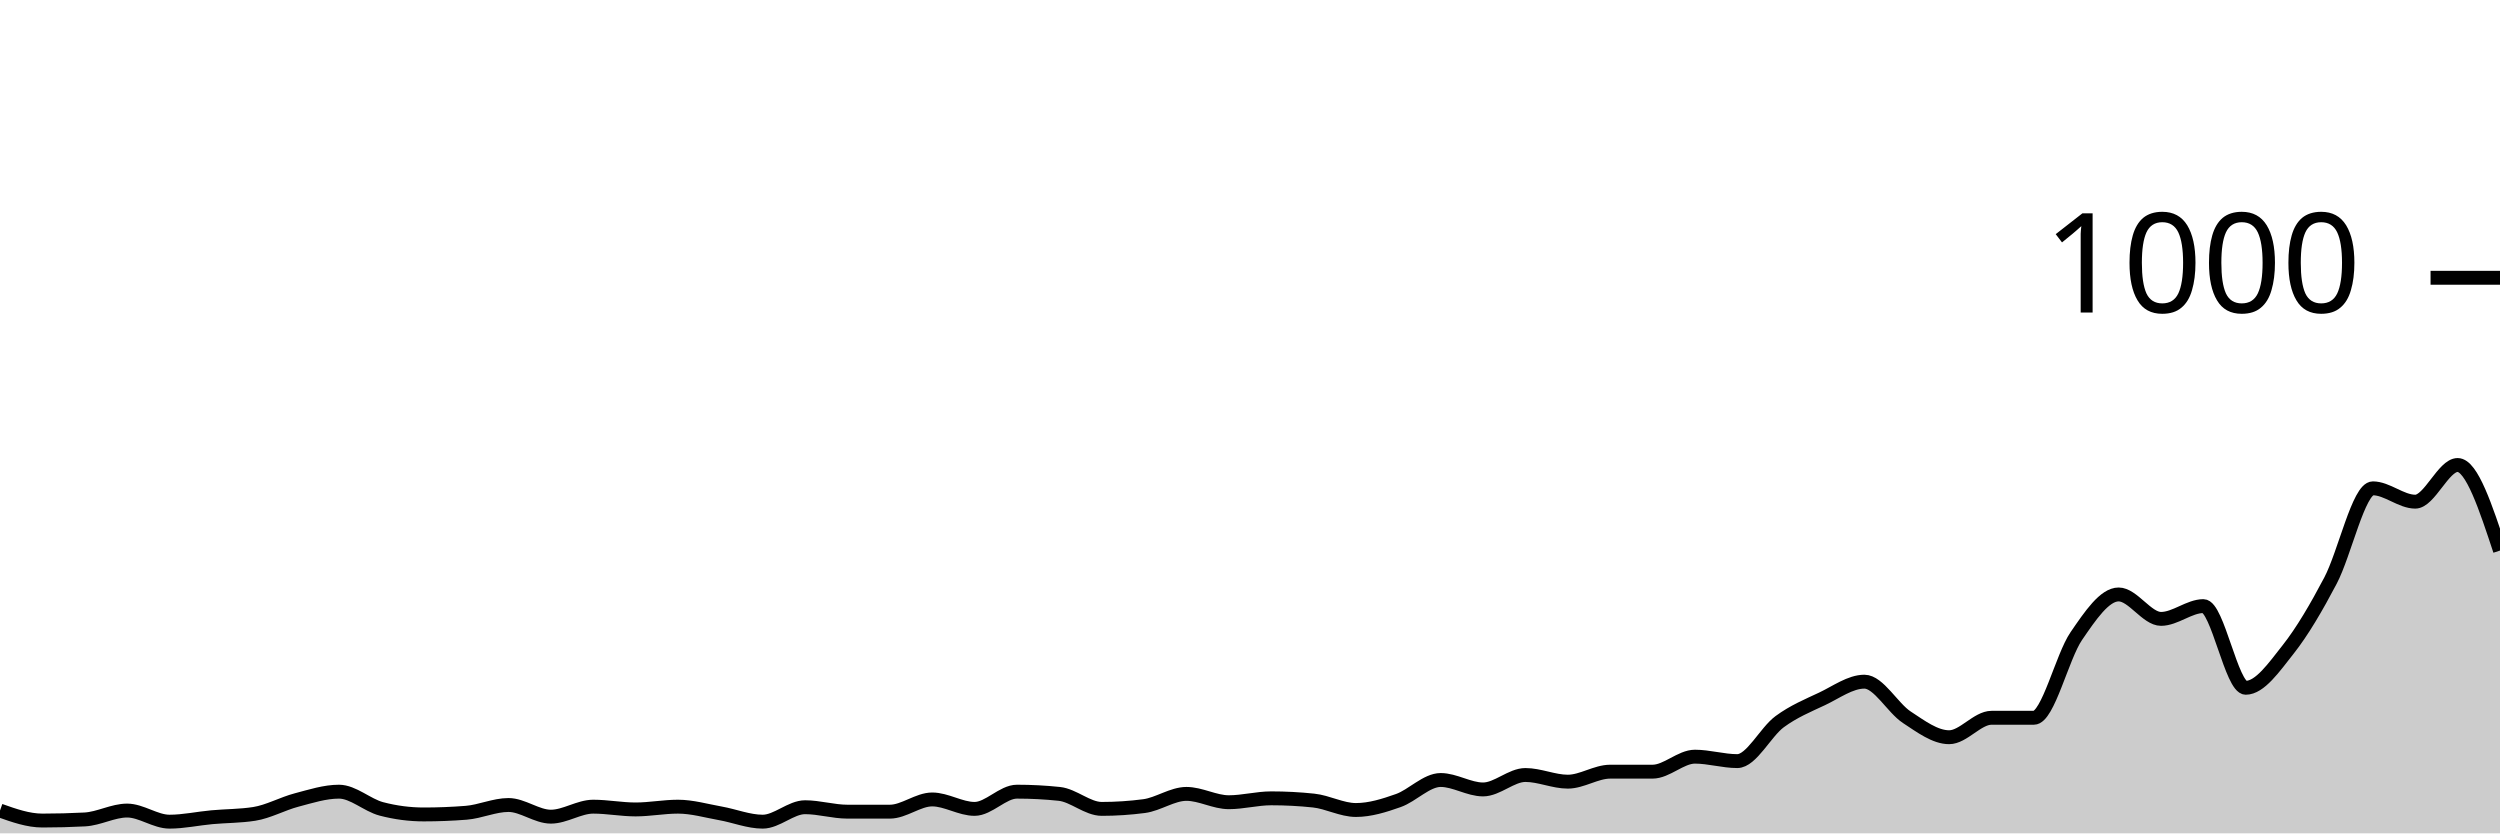
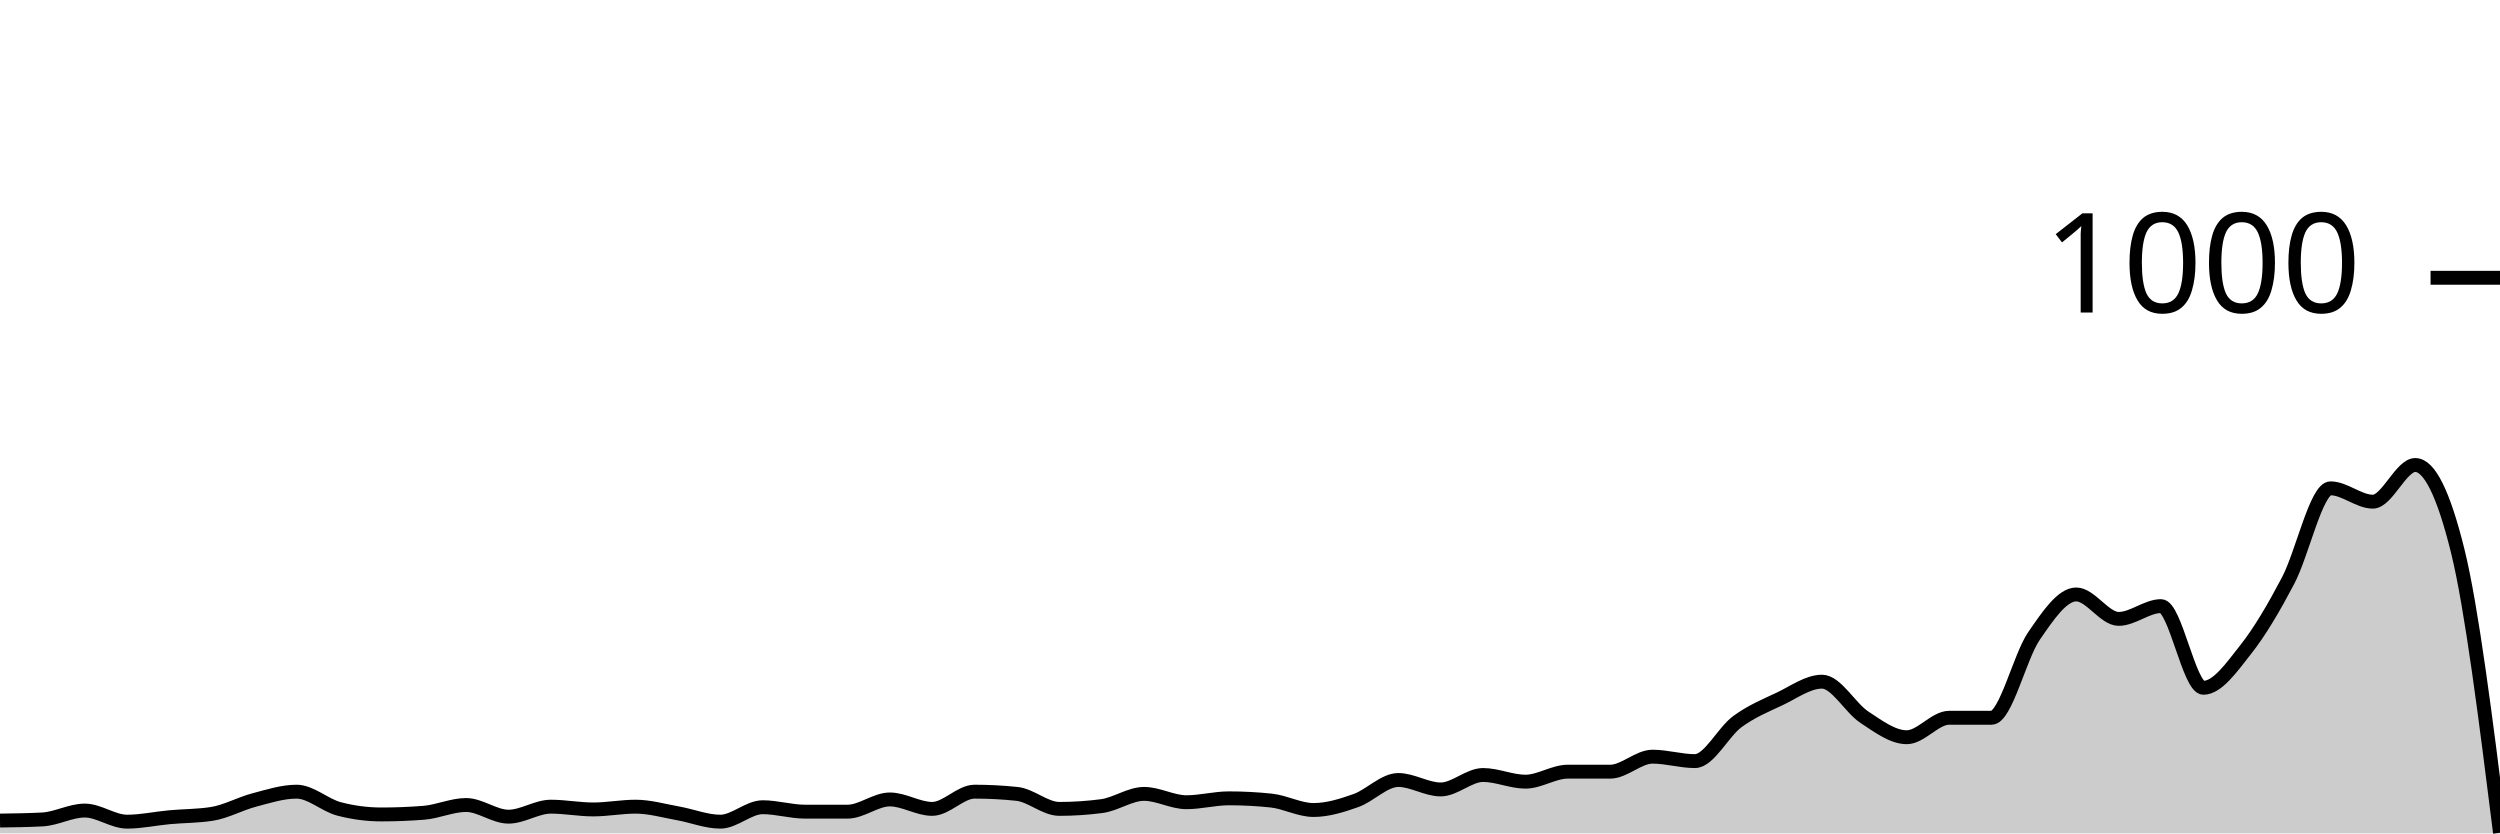
<svg xmlns="http://www.w3.org/2000/svg" viewBox="0 0 180 60">
  <g transform="translate(0,20)">
-     <path class="area" fill="rgba(0, 0, 0, 0.2)" d="M0,38.36C1.017,38.72,2.034,39.08,3.051,39.08C4.068,39.08,5.085,39.053,6.102,39C7.119,38.947,8.136,38.36,9.153,38.36C10.169,38.36,11.186,39.16,12.203,39.16C13.22,39.16,14.237,38.933,15.254,38.84C16.271,38.747,17.288,38.76,18.305,38.6C19.322,38.44,20.339,37.867,21.356,37.6C22.373,37.333,23.39,37,24.407,37C25.424,37,26.441,37.973,27.458,38.24C28.475,38.507,29.492,38.64,30.508,38.64C31.525,38.64,32.542,38.6,33.559,38.52C34.576,38.44,35.593,37.96,36.61,37.96C37.627,37.96,38.644,38.8,39.661,38.8C40.678,38.8,41.695,38.08,42.712,38.08C43.729,38.08,44.746,38.28,45.763,38.28C46.78,38.28,47.797,38.08,48.814,38.08C49.831,38.08,50.847,38.38,51.864,38.56C52.881,38.74,53.898,39.16,54.915,39.16C55.932,39.16,56.949,38.12,57.966,38.12C58.983,38.12,60,38.44,61.017,38.44C62.034,38.44,63.051,38.44,64.068,38.44C65.085,38.44,66.102,37.56,67.119,37.56C68.136,37.56,69.153,38.24,70.169,38.24C71.186,38.24,72.203,37,73.22,37C74.237,37,75.254,37.053,76.271,37.16C77.288,37.267,78.305,38.24,79.322,38.24C80.339,38.24,81.356,38.173,82.373,38.04C83.39,37.907,84.407,37.16,85.424,37.16C86.441,37.16,87.458,37.76,88.475,37.76C89.492,37.76,90.508,37.48,91.525,37.48C92.542,37.48,93.559,37.533,94.576,37.64C95.593,37.747,96.61,38.32,97.627,38.32C98.644,38.32,99.661,38,100.678,37.64C101.695,37.28,102.712,36.16,103.729,36.16C104.746,36.16,105.763,36.84,106.78,36.84C107.797,36.84,108.814,35.8,109.831,35.8C110.847,35.8,111.864,36.28,112.881,36.28C113.898,36.28,114.915,35.56,115.932,35.56C116.949,35.56,117.966,35.56,118.983,35.56C120,35.56,121.017,34.48,122.034,34.48C123.051,34.48,124.068,34.8,125.085,34.8C126.102,34.8,127.119,32.707,128.136,31.96C129.153,31.213,130.169,30.8,131.186,30.32C132.203,29.84,133.22,29.08,134.237,29.08C135.254,29.08,136.271,30.973,137.288,31.64C138.305,32.307,139.322,33.08,140.339,33.08C141.356,33.08,142.373,31.68,143.39,31.68C144.407,31.68,145.424,31.68,146.441,31.68C147.458,31.68,148.475,27.28,149.492,25.8C150.508,24.32,151.525,22.8,152.542,22.8C153.559,22.8,154.576,24.56,155.593,24.56C156.61,24.56,157.627,23.64,158.644,23.64C159.661,23.64,160.678,29.52,161.695,29.52C162.712,29.52,163.729,28.047,164.746,26.76C165.763,25.473,166.78,23.733,167.797,21.8C168.814,19.867,169.831,15.16,170.847,15.16C171.864,15.16,172.881,16.12,173.898,16.12C174.915,16.12,175.932,13.48,176.949,13.48C177.966,13.48,178.983,16.56,180,19.64L180,40C178.983,40,177.966,40,176.949,40C175.932,40,174.915,40,173.898,40C172.881,40,171.864,40,170.847,40C169.831,40,168.814,40,167.797,40C166.78,40,165.763,40,164.746,40C163.729,40,162.712,40,161.695,40C160.678,40,159.661,40,158.644,40C157.627,40,156.61,40,155.593,40C154.576,40,153.559,40,152.542,40C151.525,40,150.508,40,149.492,40C148.475,40,147.458,40,146.441,40C145.424,40,144.407,40,143.39,40C142.373,40,141.356,40,140.339,40C139.322,40,138.305,40,137.288,40C136.271,40,135.254,40,134.237,40C133.22,40,132.203,40,131.186,40C130.169,40,129.153,40,128.136,40C127.119,40,126.102,40,125.085,40C124.068,40,123.051,40,122.034,40C121.017,40,120,40,118.983,40C117.966,40,116.949,40,115.932,40C114.915,40,113.898,40,112.881,40C111.864,40,110.847,40,109.831,40C108.814,40,107.797,40,106.78,40C105.763,40,104.746,40,103.729,40C102.712,40,101.695,40,100.678,40C99.661,40,98.644,40,97.627,40C96.61,40,95.593,40,94.576,40C93.559,40,92.542,40,91.525,40C90.508,40,89.492,40,88.475,40C87.458,40,86.441,40,85.424,40C84.407,40,83.39,40,82.373,40C81.356,40,80.339,40,79.322,40C78.305,40,77.288,40,76.271,40C75.254,40,74.237,40,73.22,40C72.203,40,71.186,40,70.169,40C69.153,40,68.136,40,67.119,40C66.102,40,65.085,40,64.068,40C63.051,40,62.034,40,61.017,40C60,40,58.983,40,57.966,40C56.949,40,55.932,40,54.915,40C53.898,40,52.881,40,51.864,40C50.847,40,49.831,40,48.814,40C47.797,40,46.78,40,45.763,40C44.746,40,43.729,40,42.712,40C41.695,40,40.678,40,39.661,40C38.644,40,37.627,40,36.61,40C35.593,40,34.576,40,33.559,40C32.542,40,31.525,40,30.508,40C29.492,40,28.475,40,27.458,40C26.441,40,25.424,40,24.407,40C23.39,40,22.373,40,21.356,40C20.339,40,19.322,40,18.305,40C17.288,40,16.271,40,15.254,40C14.237,40,13.22,40,12.203,40C11.186,40,10.169,40,9.153,40C8.136,40,7.119,40,6.102,40C5.085,40,4.068,40,3.051,40C2.034,40,1.017,40,0,40Z" />
-     <path class="line" stroke="black" fill="none" d="M0,38.36C1.017,38.72,2.034,39.08,3.051,39.08C4.068,39.08,5.085,39.053,6.102,39C7.119,38.947,8.136,38.36,9.153,38.36C10.169,38.36,11.186,39.16,12.203,39.16C13.22,39.16,14.237,38.933,15.254,38.84C16.271,38.747,17.288,38.76,18.305,38.6C19.322,38.44,20.339,37.867,21.356,37.6C22.373,37.333,23.39,37,24.407,37C25.424,37,26.441,37.973,27.458,38.24C28.475,38.507,29.492,38.64,30.508,38.64C31.525,38.64,32.542,38.6,33.559,38.52C34.576,38.44,35.593,37.96,36.61,37.96C37.627,37.96,38.644,38.8,39.661,38.8C40.678,38.8,41.695,38.08,42.712,38.08C43.729,38.08,44.746,38.28,45.763,38.28C46.78,38.28,47.797,38.08,48.814,38.08C49.831,38.08,50.847,38.38,51.864,38.56C52.881,38.74,53.898,39.16,54.915,39.16C55.932,39.16,56.949,38.12,57.966,38.12C58.983,38.12,60,38.44,61.017,38.44C62.034,38.44,63.051,38.44,64.068,38.44C65.085,38.44,66.102,37.56,67.119,37.56C68.136,37.56,69.153,38.24,70.169,38.24C71.186,38.24,72.203,37,73.22,37C74.237,37,75.254,37.053,76.271,37.16C77.288,37.267,78.305,38.24,79.322,38.24C80.339,38.24,81.356,38.173,82.373,38.04C83.39,37.907,84.407,37.16,85.424,37.16C86.441,37.16,87.458,37.76,88.475,37.76C89.492,37.76,90.508,37.48,91.525,37.48C92.542,37.48,93.559,37.533,94.576,37.64C95.593,37.747,96.61,38.32,97.627,38.32C98.644,38.32,99.661,38,100.678,37.64C101.695,37.28,102.712,36.16,103.729,36.16C104.746,36.16,105.763,36.84,106.78,36.84C107.797,36.84,108.814,35.8,109.831,35.8C110.847,35.8,111.864,36.28,112.881,36.28C113.898,36.28,114.915,35.56,115.932,35.56C116.949,35.56,117.966,35.56,118.983,35.56C120,35.56,121.017,34.48,122.034,34.48C123.051,34.48,124.068,34.8,125.085,34.8C126.102,34.8,127.119,32.707,128.136,31.96C129.153,31.213,130.169,30.8,131.186,30.32C132.203,29.84,133.22,29.08,134.237,29.08C135.254,29.08,136.271,30.973,137.288,31.64C138.305,32.307,139.322,33.08,140.339,33.08C141.356,33.08,142.373,31.68,143.39,31.68C144.407,31.68,145.424,31.68,146.441,31.68C147.458,31.68,148.475,27.28,149.492,25.8C150.508,24.32,151.525,22.8,152.542,22.8C153.559,22.8,154.576,24.56,155.593,24.56C156.61,24.56,157.627,23.64,158.644,23.64C159.661,23.64,160.678,29.52,161.695,29.52C162.712,29.52,163.729,28.047,164.746,26.76C165.763,25.473,166.78,23.733,167.797,21.8C168.814,19.867,169.831,15.16,170.847,15.16C171.864,15.16,172.881,16.12,173.898,16.12C174.915,16.12,175.932,13.48,176.949,13.48C177.966,13.48,178.983,16.56,180,19.64" />
+     <path class="area" fill="rgba(0, 0, 0, 0.2)" d="M0,39.08C1.017,39.067,2.034,39.053,3.051,39C4.068,38.947,5.085,38.36,6.102,38.36C7.119,38.36,8.136,39.16,9.153,39.16C10.169,39.16,11.186,38.933,12.203,38.84C13.22,38.747,14.237,38.76,15.254,38.6C16.271,38.44,17.288,37.867,18.305,37.6C19.322,37.333,20.339,37,21.356,37C22.373,37,23.39,37.973,24.407,38.24C25.424,38.507,26.441,38.64,27.458,38.64C28.475,38.64,29.492,38.6,30.508,38.52C31.525,38.44,32.542,37.96,33.559,37.96C34.576,37.96,35.593,38.8,36.61,38.8C37.627,38.8,38.644,38.08,39.661,38.08C40.678,38.08,41.695,38.28,42.712,38.28C43.729,38.28,44.746,38.08,45.763,38.08C46.78,38.08,47.797,38.38,48.814,38.56C49.831,38.74,50.847,39.16,51.864,39.16C52.881,39.16,53.898,38.12,54.915,38.12C55.932,38.12,56.949,38.44,57.966,38.44C58.983,38.44,60,38.44,61.017,38.44C62.034,38.44,63.051,37.56,64.068,37.56C65.085,37.56,66.102,38.24,67.119,38.24C68.136,38.24,69.153,37,70.169,37C71.186,37,72.203,37.053,73.22,37.16C74.237,37.267,75.254,38.24,76.271,38.24C77.288,38.24,78.305,38.173,79.322,38.04C80.339,37.907,81.356,37.16,82.373,37.16C83.39,37.16,84.407,37.76,85.424,37.76C86.441,37.76,87.458,37.48,88.475,37.48C89.492,37.48,90.508,37.533,91.525,37.64C92.542,37.747,93.559,38.32,94.576,38.32C95.593,38.32,96.61,38,97.627,37.64C98.644,37.28,99.661,36.16,100.678,36.16C101.695,36.16,102.712,36.84,103.729,36.84C104.746,36.84,105.763,35.8,106.78,35.8C107.797,35.8,108.814,36.28,109.831,36.28C110.847,36.28,111.864,35.56,112.881,35.56C113.898,35.56,114.915,35.56,115.932,35.56C116.949,35.56,117.966,34.48,118.983,34.48C120,34.48,121.017,34.8,122.034,34.8C123.051,34.8,124.068,32.707,125.085,31.96C126.102,31.213,127.119,30.8,128.136,30.32C129.153,29.84,130.169,29.08,131.186,29.08C132.203,29.08,133.22,30.973,134.237,31.64C135.254,32.307,136.271,33.08,137.288,33.08C138.305,33.08,139.322,31.68,140.339,31.68C141.356,31.68,142.373,31.68,143.39,31.68C144.407,31.68,145.424,27.28,146.441,25.8C147.458,24.32,148.475,22.8,149.492,22.8C150.508,22.8,151.525,24.56,152.542,24.56C153.559,24.56,154.576,23.64,155.593,23.64C156.61,23.64,157.627,29.52,158.644,29.52C159.661,29.52,160.678,28.047,161.695,26.76C162.712,25.473,163.729,23.733,164.746,21.8C165.763,19.867,166.78,15.16,167.797,15.16C168.814,15.16,169.831,16.12,170.847,16.12C171.864,16.12,172.881,13.48,173.898,13.48C174.915,13.48,175.932,15.533,176.949,19.64C177.966,23.747,178.983,31.853,180,39.96L180,40C178.983,40,177.966,40,176.949,40C175.932,40,174.915,40,173.898,40C172.881,40,171.864,40,170.847,40C169.831,40,168.814,40,167.797,40C166.78,40,165.763,40,164.746,40C163.729,40,162.712,40,161.695,40C160.678,40,159.661,40,158.644,40C157.627,40,156.61,40,155.593,40C154.576,40,153.559,40,152.542,40C151.525,40,150.508,40,149.492,40C148.475,40,147.458,40,146.441,40C145.424,40,144.407,40,143.39,40C142.373,40,141.356,40,140.339,40C139.322,40,138.305,40,137.288,40C136.271,40,135.254,40,134.237,40C133.22,40,132.203,40,131.186,40C130.169,40,129.153,40,128.136,40C127.119,40,126.102,40,125.085,40C124.068,40,123.051,40,122.034,40C121.017,40,120,40,118.983,40C117.966,40,116.949,40,115.932,40C114.915,40,113.898,40,112.881,40C111.864,40,110.847,40,109.831,40C108.814,40,107.797,40,106.78,40C105.763,40,104.746,40,103.729,40C102.712,40,101.695,40,100.678,40C99.661,40,98.644,40,97.627,40C96.61,40,95.593,40,94.576,40C93.559,40,92.542,40,91.525,40C90.508,40,89.492,40,88.475,40C87.458,40,86.441,40,85.424,40C84.407,40,83.39,40,82.373,40C81.356,40,80.339,40,79.322,40C78.305,40,77.288,40,76.271,40C75.254,40,74.237,40,73.22,40C72.203,40,71.186,40,70.169,40C69.153,40,68.136,40,67.119,40C66.102,40,65.085,40,64.068,40C63.051,40,62.034,40,61.017,40C60,40,58.983,40,57.966,40C56.949,40,55.932,40,54.915,40C53.898,40,52.881,40,51.864,40C50.847,40,49.831,40,48.814,40C47.797,40,46.78,40,45.763,40C44.746,40,43.729,40,42.712,40C41.695,40,40.678,40,39.661,40C38.644,40,37.627,40,36.61,40C35.593,40,34.576,40,33.559,40C32.542,40,31.525,40,30.508,40C29.492,40,28.475,40,27.458,40C26.441,40,25.424,40,24.407,40C23.39,40,22.373,40,21.356,40C20.339,40,19.322,40,18.305,40C17.288,40,16.271,40,15.254,40C14.237,40,13.22,40,12.203,40C11.186,40,10.169,40,9.153,40C8.136,40,7.119,40,6.102,40C5.085,40,4.068,40,3.051,40C2.034,40,1.017,40,0,40Z" />
+     <path class="line" stroke="black" fill="none" d="M0,39.08C1.017,39.067,2.034,39.053,3.051,39C4.068,38.947,5.085,38.36,6.102,38.36C7.119,38.36,8.136,39.16,9.153,39.16C10.169,39.16,11.186,38.933,12.203,38.84C13.22,38.747,14.237,38.76,15.254,38.6C16.271,38.44,17.288,37.867,18.305,37.6C19.322,37.333,20.339,37,21.356,37C22.373,37,23.39,37.973,24.407,38.24C25.424,38.507,26.441,38.64,27.458,38.64C28.475,38.64,29.492,38.6,30.508,38.52C31.525,38.44,32.542,37.96,33.559,37.96C34.576,37.96,35.593,38.8,36.61,38.8C37.627,38.8,38.644,38.08,39.661,38.08C40.678,38.08,41.695,38.28,42.712,38.28C43.729,38.28,44.746,38.08,45.763,38.08C46.78,38.08,47.797,38.38,48.814,38.56C49.831,38.74,50.847,39.16,51.864,39.16C52.881,39.16,53.898,38.12,54.915,38.12C55.932,38.12,56.949,38.44,57.966,38.44C58.983,38.44,60,38.44,61.017,38.44C62.034,38.44,63.051,37.56,64.068,37.56C65.085,37.56,66.102,38.24,67.119,38.24C68.136,38.24,69.153,37,70.169,37C71.186,37,72.203,37.053,73.22,37.16C74.237,37.267,75.254,38.24,76.271,38.24C77.288,38.24,78.305,38.173,79.322,38.04C80.339,37.907,81.356,37.16,82.373,37.16C83.39,37.16,84.407,37.76,85.424,37.76C86.441,37.76,87.458,37.48,88.475,37.48C89.492,37.48,90.508,37.533,91.525,37.64C92.542,37.747,93.559,38.32,94.576,38.32C95.593,38.32,96.61,38,97.627,37.64C98.644,37.28,99.661,36.16,100.678,36.16C101.695,36.16,102.712,36.84,103.729,36.84C104.746,36.84,105.763,35.8,106.78,35.8C107.797,35.8,108.814,36.28,109.831,36.28C110.847,36.28,111.864,35.56,112.881,35.56C113.898,35.56,114.915,35.56,115.932,35.56C116.949,35.56,117.966,34.48,118.983,34.48C120,34.48,121.017,34.8,122.034,34.8C123.051,34.8,124.068,32.707,125.085,31.96C126.102,31.213,127.119,30.8,128.136,30.32C129.153,29.84,130.169,29.08,131.186,29.08C132.203,29.08,133.22,30.973,134.237,31.64C135.254,32.307,136.271,33.08,137.288,33.08C138.305,33.08,139.322,31.68,140.339,31.68C141.356,31.68,142.373,31.68,143.39,31.68C144.407,31.68,145.424,27.28,146.441,25.8C147.458,24.32,148.475,22.8,149.492,22.8C150.508,22.8,151.525,24.56,152.542,24.56C153.559,24.56,154.576,23.64,155.593,23.64C156.61,23.64,157.627,29.52,158.644,29.52C159.661,29.52,160.678,28.047,161.695,26.76C162.712,25.473,163.729,23.733,164.746,21.8C165.763,19.867,166.78,15.16,167.797,15.16C168.814,15.16,169.831,16.12,170.847,16.12C171.864,16.12,172.881,13.48,173.898,13.48C174.915,13.48,175.932,15.533,176.949,19.64C177.966,23.747,178.983,31.853,180,39.96" />
    <path class="axis-ceiling" stroke-width="1" stroke="black" fill="none" d="M175,0L180,0" />
    <text class="axis-ceiling-label" font-family="sans-serif" text-anchor="end" font-size="10px" x="170" y="2.5">1000</text>
  </g>
</svg>
